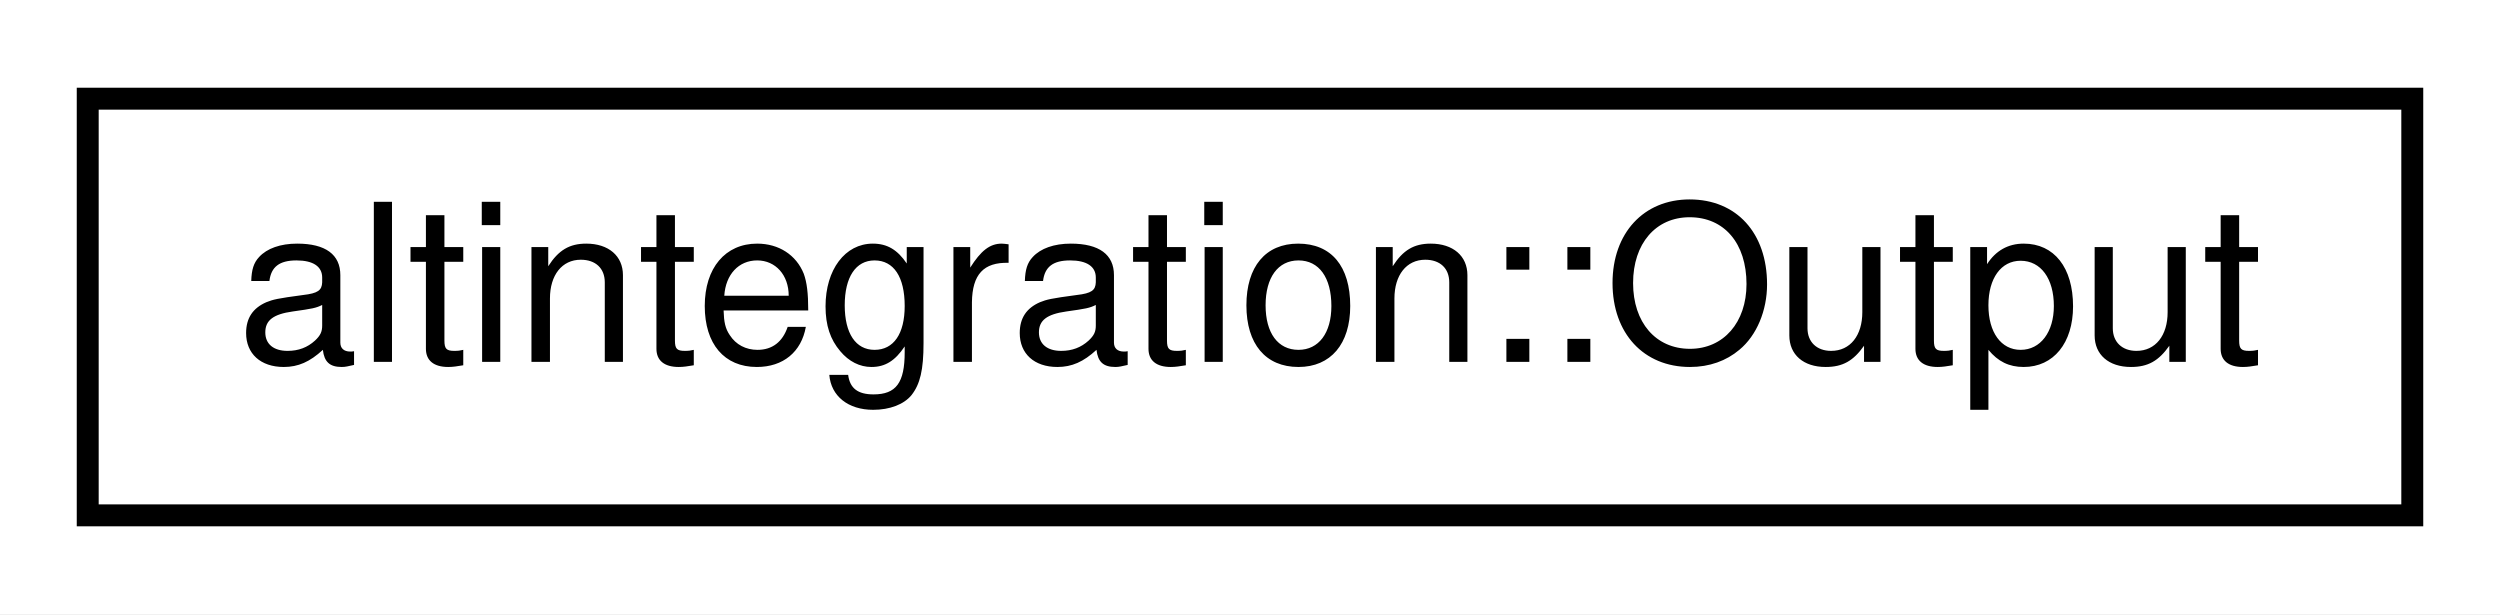
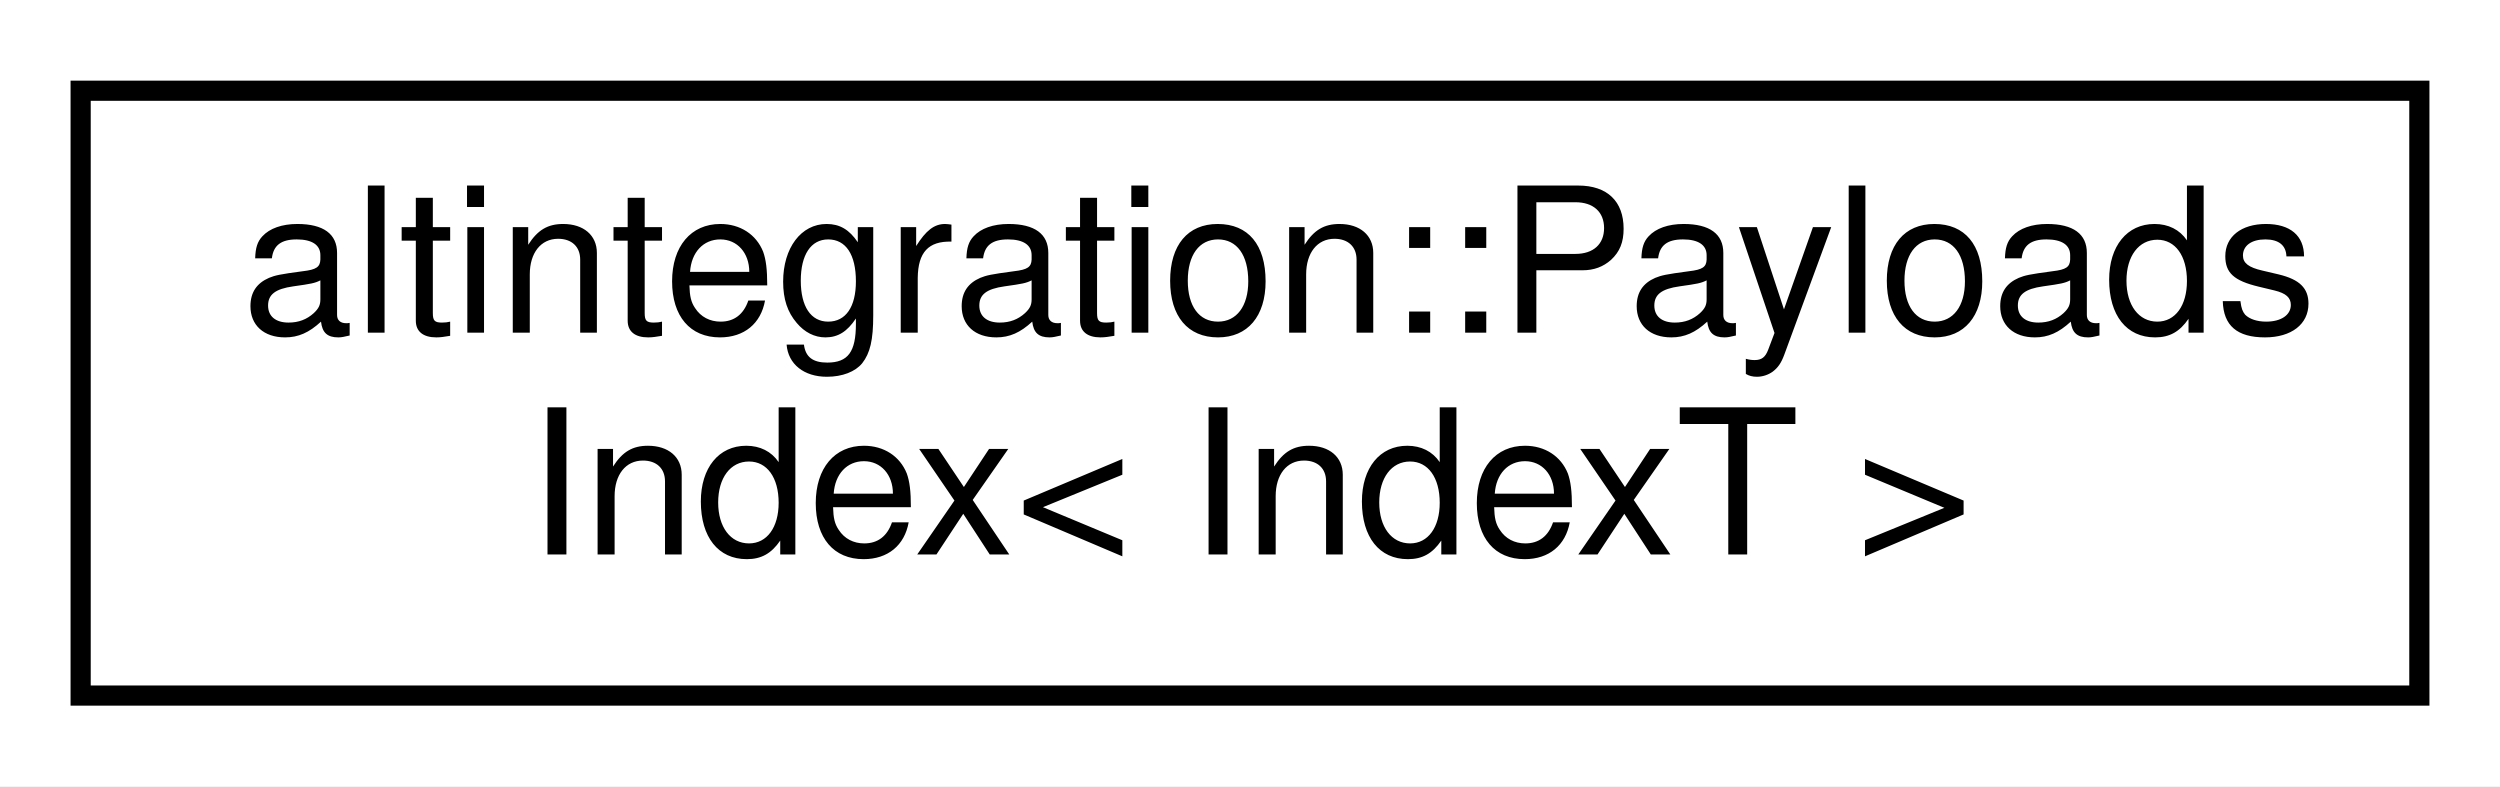
- <svg xmlns="http://www.w3.org/2000/svg" xmlns:xlink="http://www.w3.org/1999/xlink" width="114pt" height="28pt" viewBox="0.00 0.00 114.00 28.00">
-   <g id="graph0" class="graph" transform="scale(1 1) rotate(0) translate(4 24)">
-     <polygon fill="white" stroke="transparent" points="-4,4 -4,-24 110,-24 110,4 -4,4" />
+ <svg xmlns="http://www.w3.org/2000/svg" xmlns:xlink="http://www.w3.org/1999/xlink" width="124pt" height="39pt" viewBox="0.00 0.00 124.00 39.00">
+   <g id="graph0" class="graph" transform="scale(1 1) rotate(0) translate(4 35)">
+     <polygon fill="white" stroke="transparent" points="-4,4 -4,-35 120,-35 120,4 -4,4" />
    <g id="node1" class="node">
      <g id="a_node1">
-         <a xlink:href="structaltintegration_1_1Output.html" target="_top" xlink:title="Single spending output.">
-           <polygon fill="white" stroke="black" points="0,-0.5 0,-19.5 106,-19.5 106,-0.5 0,-0.5" />
-           <text text-anchor="middle" x="53" y="-7.5" font-family="Helvetica,sans-Serif" font-size="10.00">altintegration::Output</text>
+         <a xlink:href="structaltintegration_1_1PayloadsIndex.html" target="_top" xlink:title="Payloads index that stores mapping &quot;payload id -&gt; set of containing blocks&quot; from all NON-FINALIZED bl...">
+           <polygon fill="white" stroke="black" points="0,-0.5 0,-30.5 116,-30.5 116,-0.5 0,-0.5" />
+           <text text-anchor="start" x="8" y="-18.5" font-family="Helvetica,sans-Serif" font-size="10.00">altintegration::Payloads</text>
+           <text text-anchor="middle" x="58" y="-7.5" font-family="Helvetica,sans-Serif" font-size="10.00">Index&lt; IndexT &gt;</text>
        </a>
      </g>
    </g>
  </g>
</svg>
